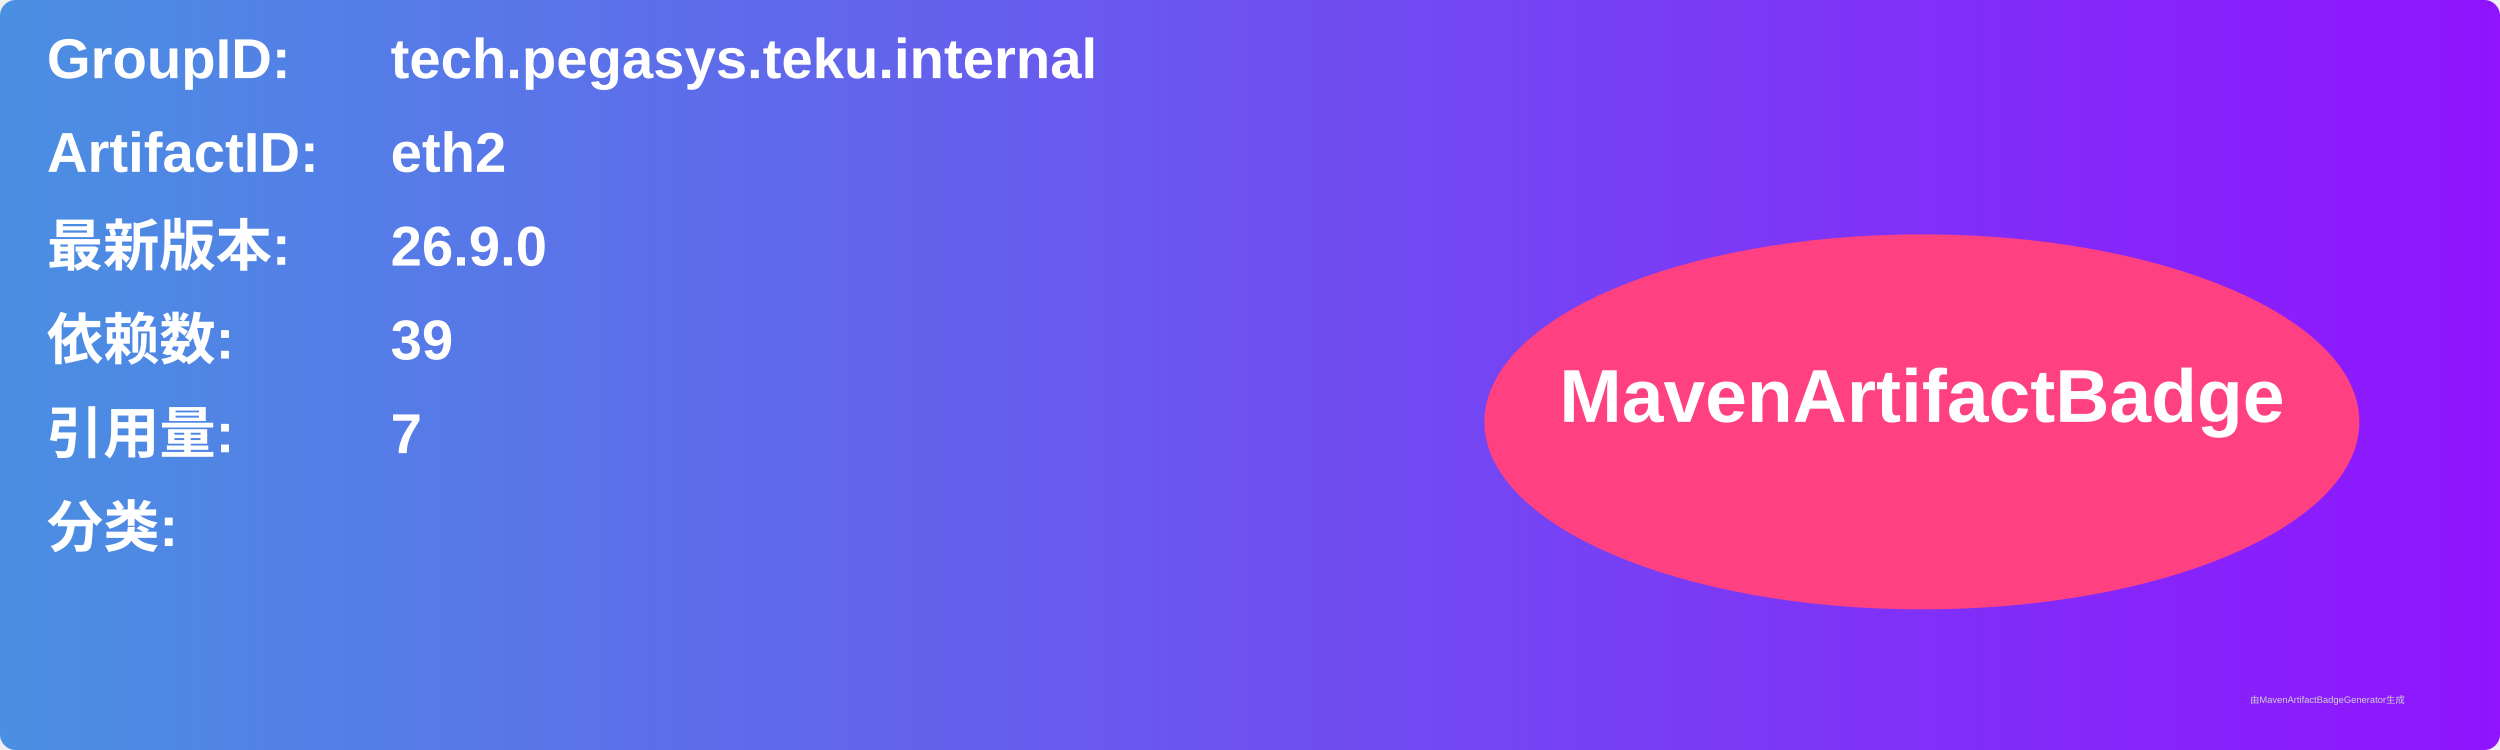
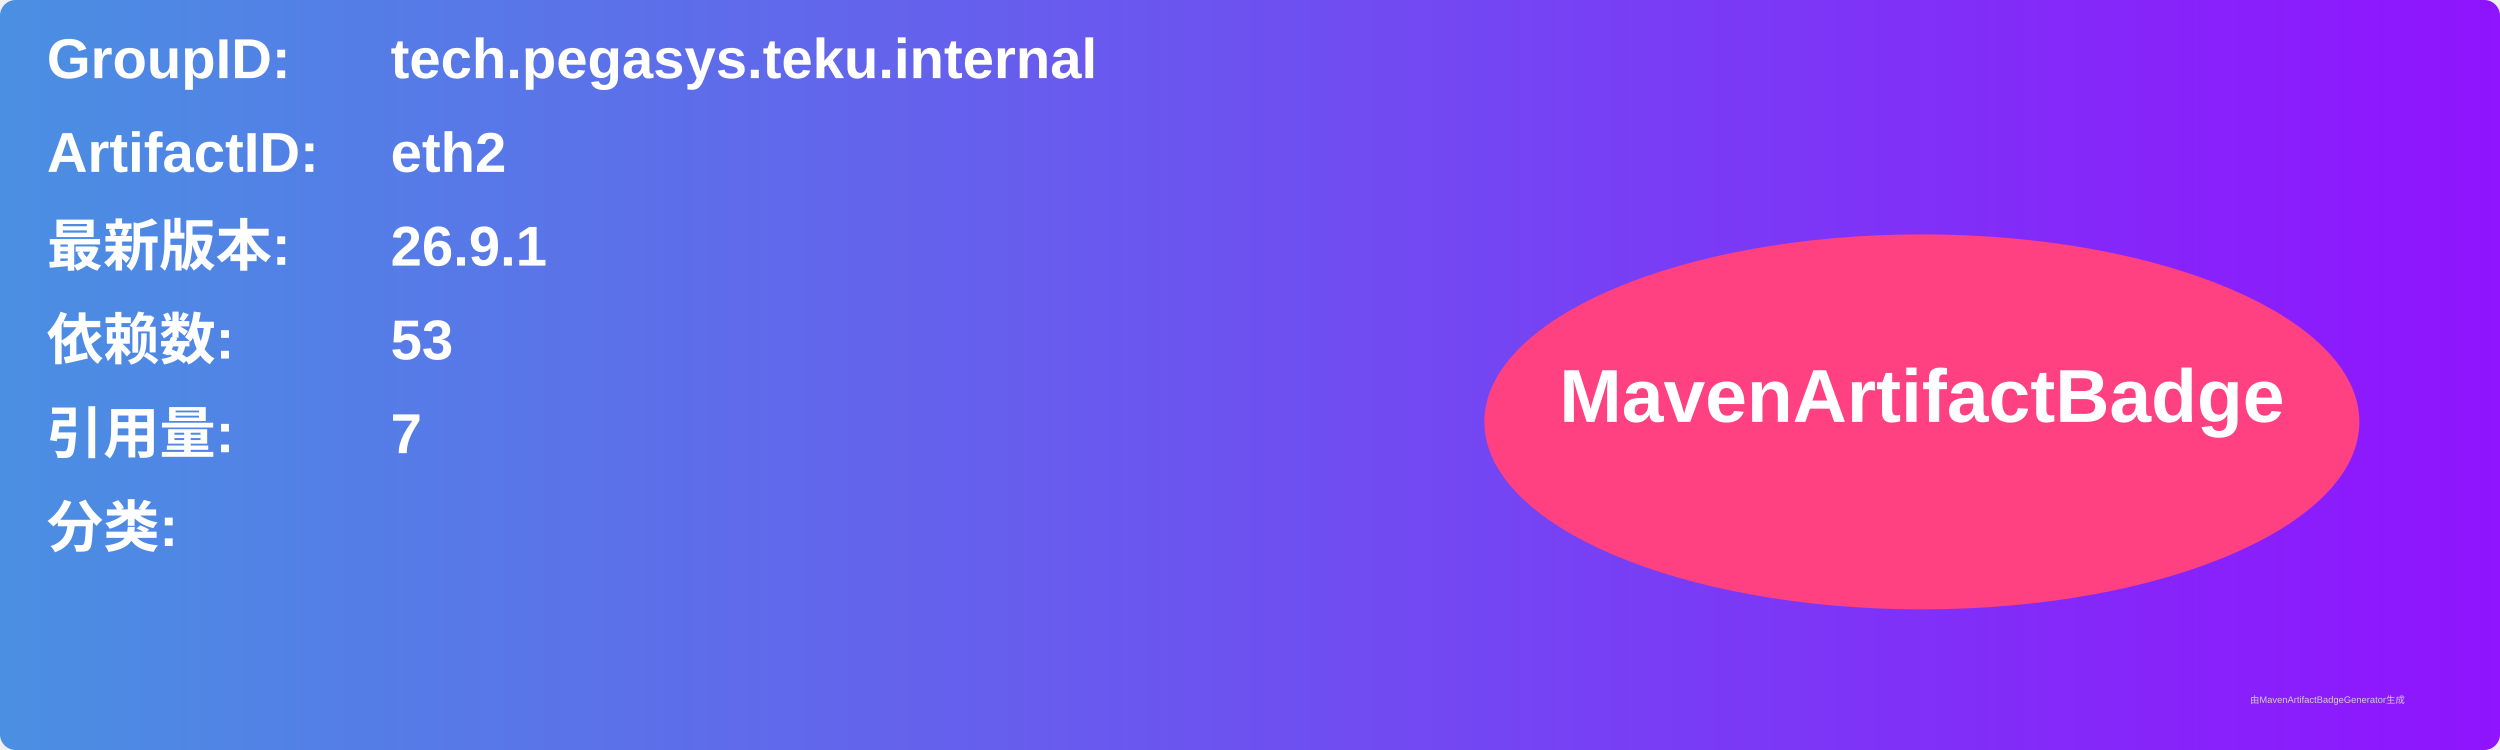
<svg xmlns="http://www.w3.org/2000/svg" width="800" height="240" viewBox="0 0 800 240">
  <linearGradient id="grad" x1="0%" y1="0%" x2="100%" y2="0%">
    <stop offset="0%" stop-color="#4a90e2" />
    <stop offset="100%" stop-color="#9013fe" />
  </linearGradient>
  <rect width="100%" height="100%" rx="5" ry="5" fill="url(#grad)" />
  <g transform="translate(15, 15)">
    <text x="0" y="10" font-family="Arial" font-size="18" fill="white" font-weight="bold" width="260">GroupID:</text>
    <text x="110" y="10" font-family="Arial" font-size="18" fill="white" font-weight="bold" width="460">tech.pegasys.teku.internal</text>
    <text x="0" y="40" font-family="Arial" font-size="18" fill="white" font-weight="bold" width="260">ArtifactID:</text>
    <text x="110" y="40" font-family="Arial" font-size="18" fill="white" font-weight="bold" width="460">eth2</text>
    <text x="0" y="70" font-family="Arial" font-size="18" fill="white" font-weight="bold">最新版本:</text>
    <text x="110" y="70" font-family="Arial" font-size="18" fill="white" font-weight="bold">
-       <tspan font-weight="bold">26.9.0</tspan>
+       <tspan font-weight="bold">26.9.1</tspan>
    </text>
    <text x="0" y="100" font-family="Arial" font-size="18" fill="white" font-weight="bold">依赖数: </text>
    <text x="110" y="100" font-family="Arial" font-size="18" fill="white">
-       <tspan font-weight="bold">39</tspan>
+       <tspan font-weight="bold">53</tspan>
    </text>
    <text x="0" y="130" font-family="Arial" font-size="18" fill="white" font-weight="bold">引用量: </text>
    <text x="110" y="130" font-family="Arial" font-size="18" fill="white">
      <tspan font-weight="bold">7</tspan>
    </text>
    <text x="0" y="160" font-family="Arial" font-size="18" fill="white" font-weight="bold">分类:</text>
    <text x="10" y="190" font-family="Arial" font-size="10" fill="white">
      <tspan font-weight="bold" />
    </text>
    <ellipse cx="600" cy="120" rx="140" ry="60" fill="#ff4081" />
    <text x="600" y="120" text-anchor="middle" font-family="Arial" font-size="24" fill="white" font-weight="bold">MavenArtifactBadge</text>
  </g>
  <text x="720" y="225" font-family="Arial" font-size="3" fill="#d0d0d0">由MavenArtifactBadgeGenerator生成</text>
</svg>
